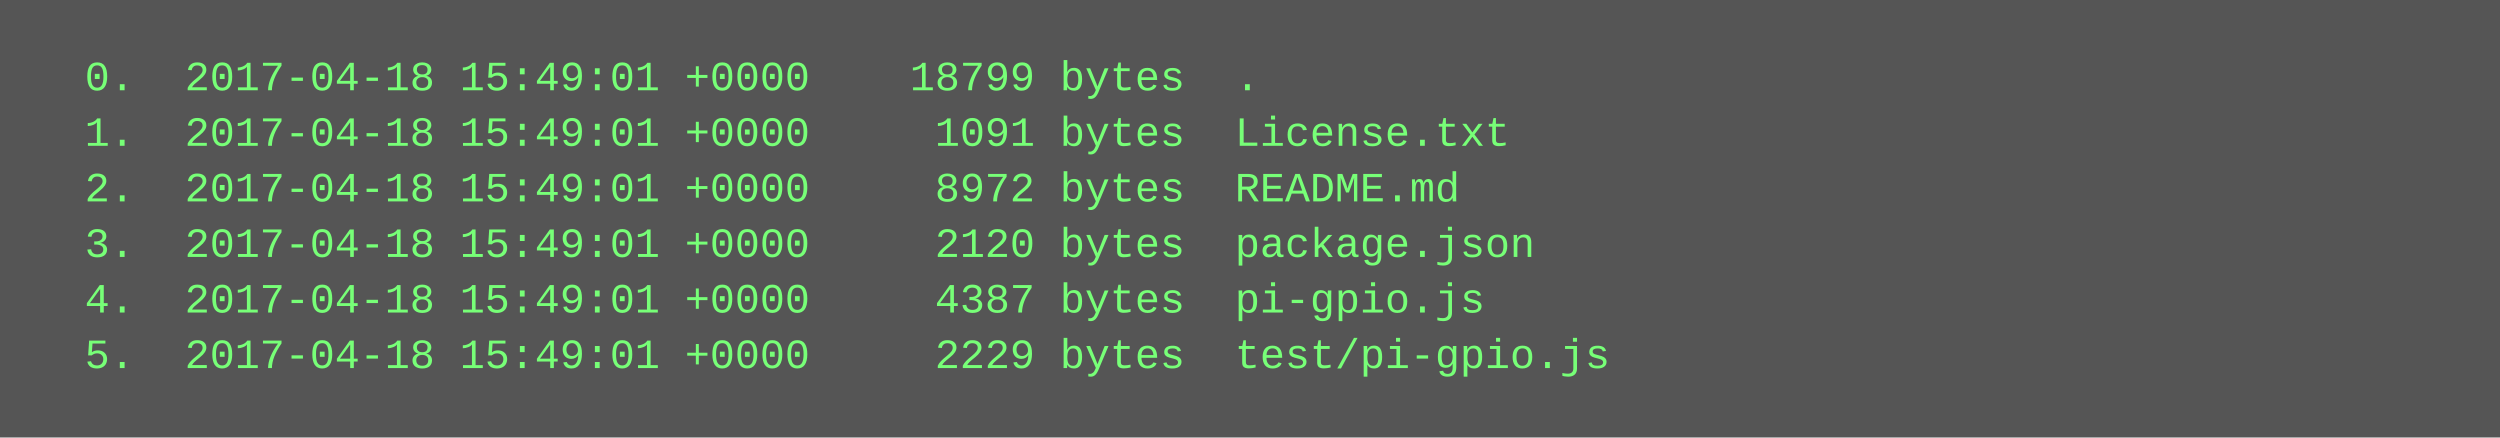
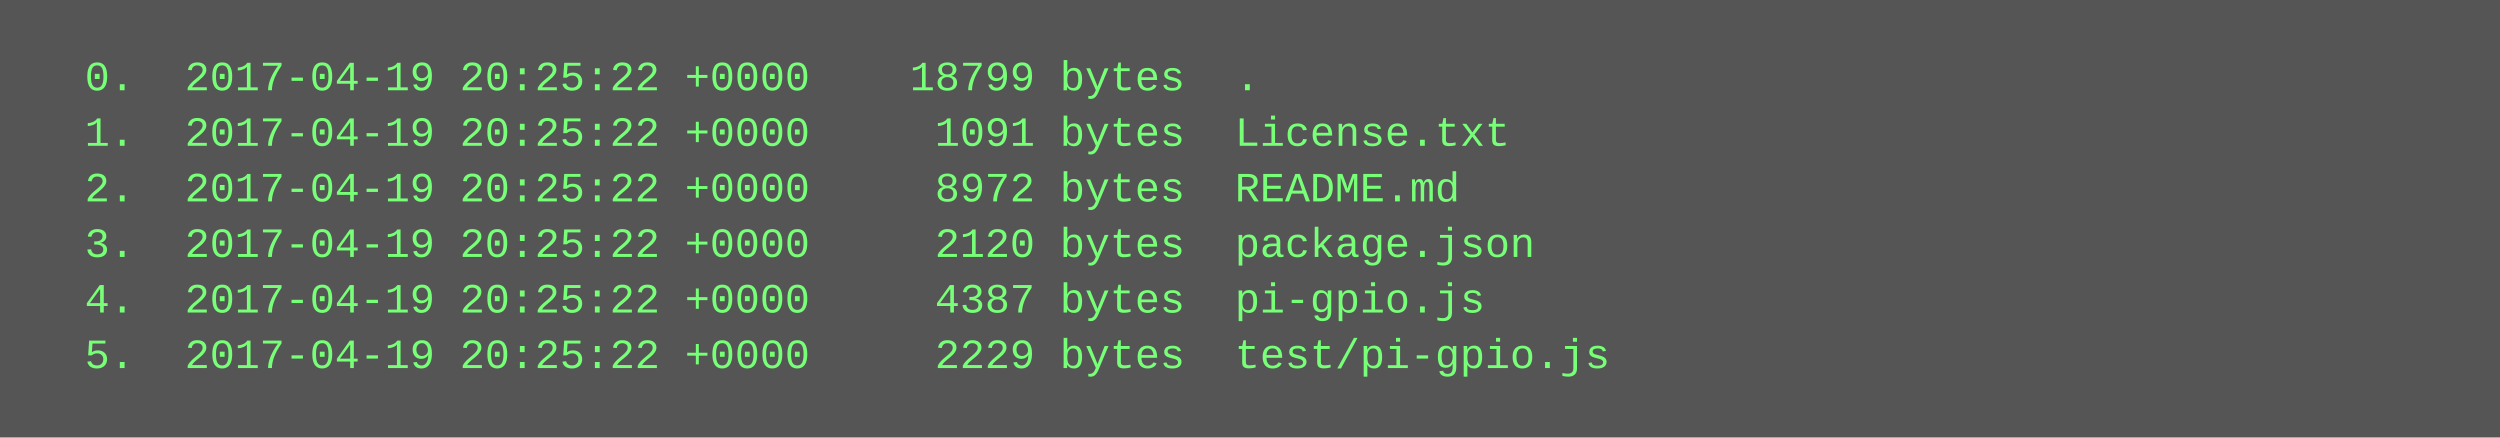
<svg xmlns="http://www.w3.org/2000/svg" height="126" width="720">
  <rect height="126" fill="#555" width="720" />
  <text fill="#7f7" font-family="Courier New" font-size="12" xml:space="preserve">
-     <tspan x="10" y="26">  0.  2017-04-18 15:49:01 +0000    18799 bytes  .</tspan>
-     <tspan x="10" y="42">  1.  2017-04-18 15:49:01 +0000     1091 bytes  License.txt</tspan>
-     <tspan x="10" y="58">  2.  2017-04-18 15:49:01 +0000     8972 bytes  README.md</tspan>
-     <tspan x="10" y="74">  3.  2017-04-18 15:49:01 +0000     2120 bytes  package.json</tspan>
-     <tspan x="10" y="90">  4.  2017-04-18 15:49:01 +0000     4387 bytes  pi-gpio.js</tspan>
-     <tspan x="10" y="106">  5.  2017-04-18 15:49:01 +0000     2229 bytes  test/pi-gpio.js</tspan>
+     <tspan x="10" y="26">  0.  2017-04-19 20:25:22 +0000    18799 bytes  .</tspan>
+     <tspan x="10" y="42">  1.  2017-04-19 20:25:22 +0000     1091 bytes  License.txt</tspan>
+     <tspan x="10" y="58">  2.  2017-04-19 20:25:22 +0000     8972 bytes  README.md</tspan>
+     <tspan x="10" y="74">  3.  2017-04-19 20:25:22 +0000     2120 bytes  package.json</tspan>
+     <tspan x="10" y="90">  4.  2017-04-19 20:25:22 +0000     4387 bytes  pi-gpio.js</tspan>
+     <tspan x="10" y="106">  5.  2017-04-19 20:25:22 +0000     2229 bytes  test/pi-gpio.js</tspan>
  </text>
</svg>
